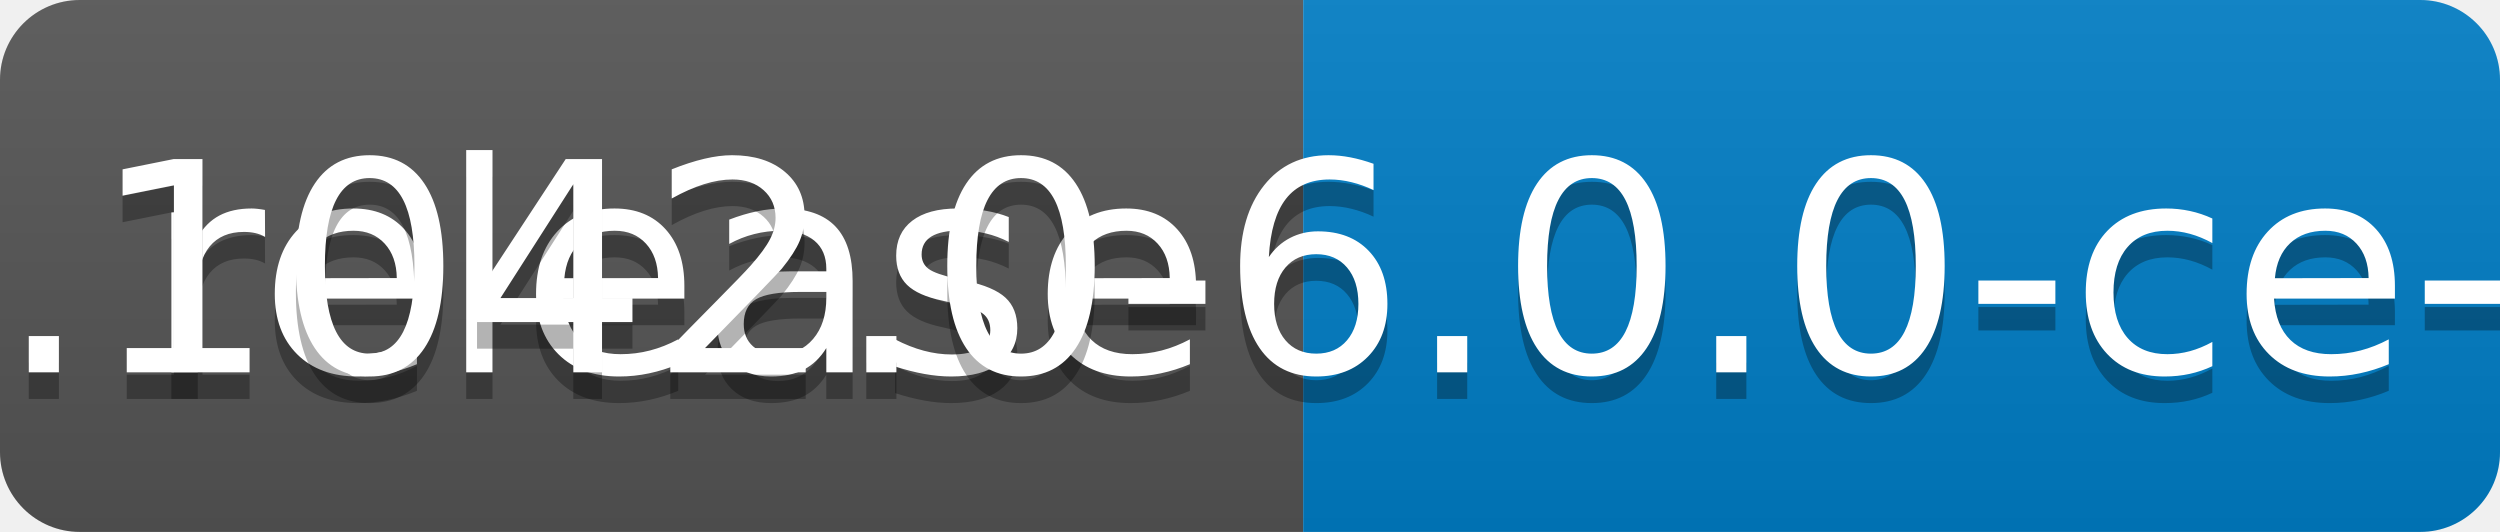
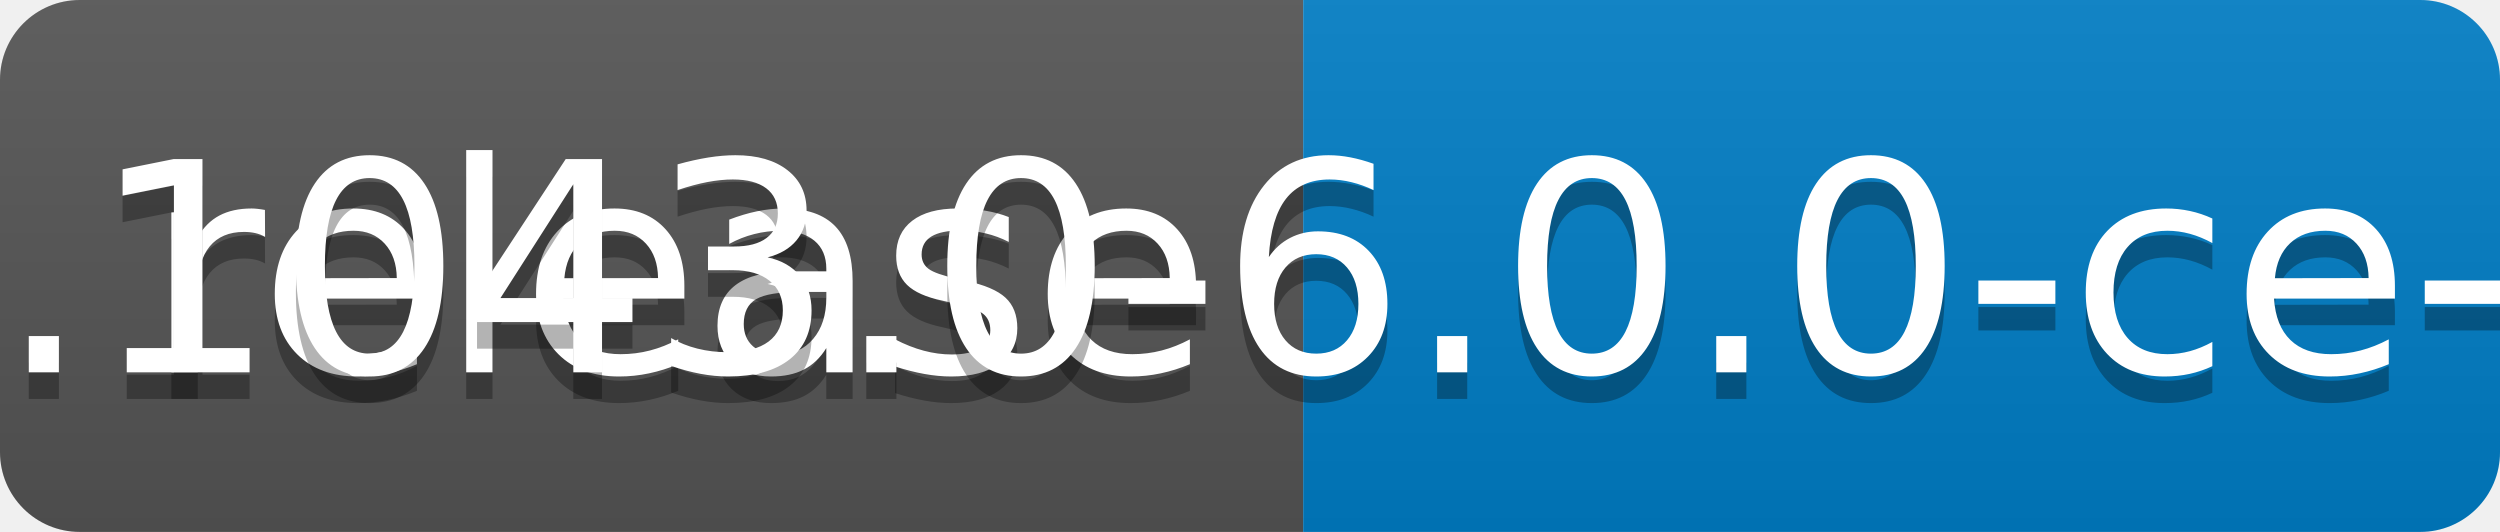
<svg xmlns="http://www.w3.org/2000/svg" width="94" height="20">
  <linearGradient id="b" x2="0" y2="100%">
    <stop offset="0" stop-color="#bbb" stop-opacity=".1" />
    <stop offset="1" stop-opacity=".1" />
  </linearGradient>
  <clipPath id="a">
    <rect width="94" height="20" rx="3" fill="#fff" />
  </clipPath>
  <g clip-path="url(#a)">
    <path fill="#555" d="M0 0h49v20H0z" />
    <path fill="#007ec6" d="M49 0h45v20H49z" />
    <path fill="url(#b)" d="M0 0h94v20H0z" />
  </g>
  <g fill="#fff" text-anchor="middle" font-family="DejaVu Sans,Verdana,Geneva,sans-serif" font-size="110">
    <text x="255" y="150" fill="#010101" fill-opacity=".3" transform="scale(.1)" textLength="390">release</text>
    <text x="255" y="140" transform="scale(.1)" textLength="390">release</text>
-     <text x="705" y="150" fill="#010101" fill-opacity=".3" transform="scale(.1)" textLength="350">v0.1042.0-6.0.0-ce-SNAPSHOT</text>
-     <text x="705" y="140" transform="scale(.1)" textLength="350">v0.1042.0-6.0.0-ce-SNAPSHOT</text>
+     <text x="705" y="150" fill="#010101" fill-opacity=".3" transform="scale(.1)" textLength="350">v0.1043.0-6.0.0-ce-SNAPSHOT</text>
+     <text x="705" y="140" transform="scale(.1)" textLength="350">v0.1043.0-6.0.0-ce-SNAPSHOT</text>
  </g>
</svg>
